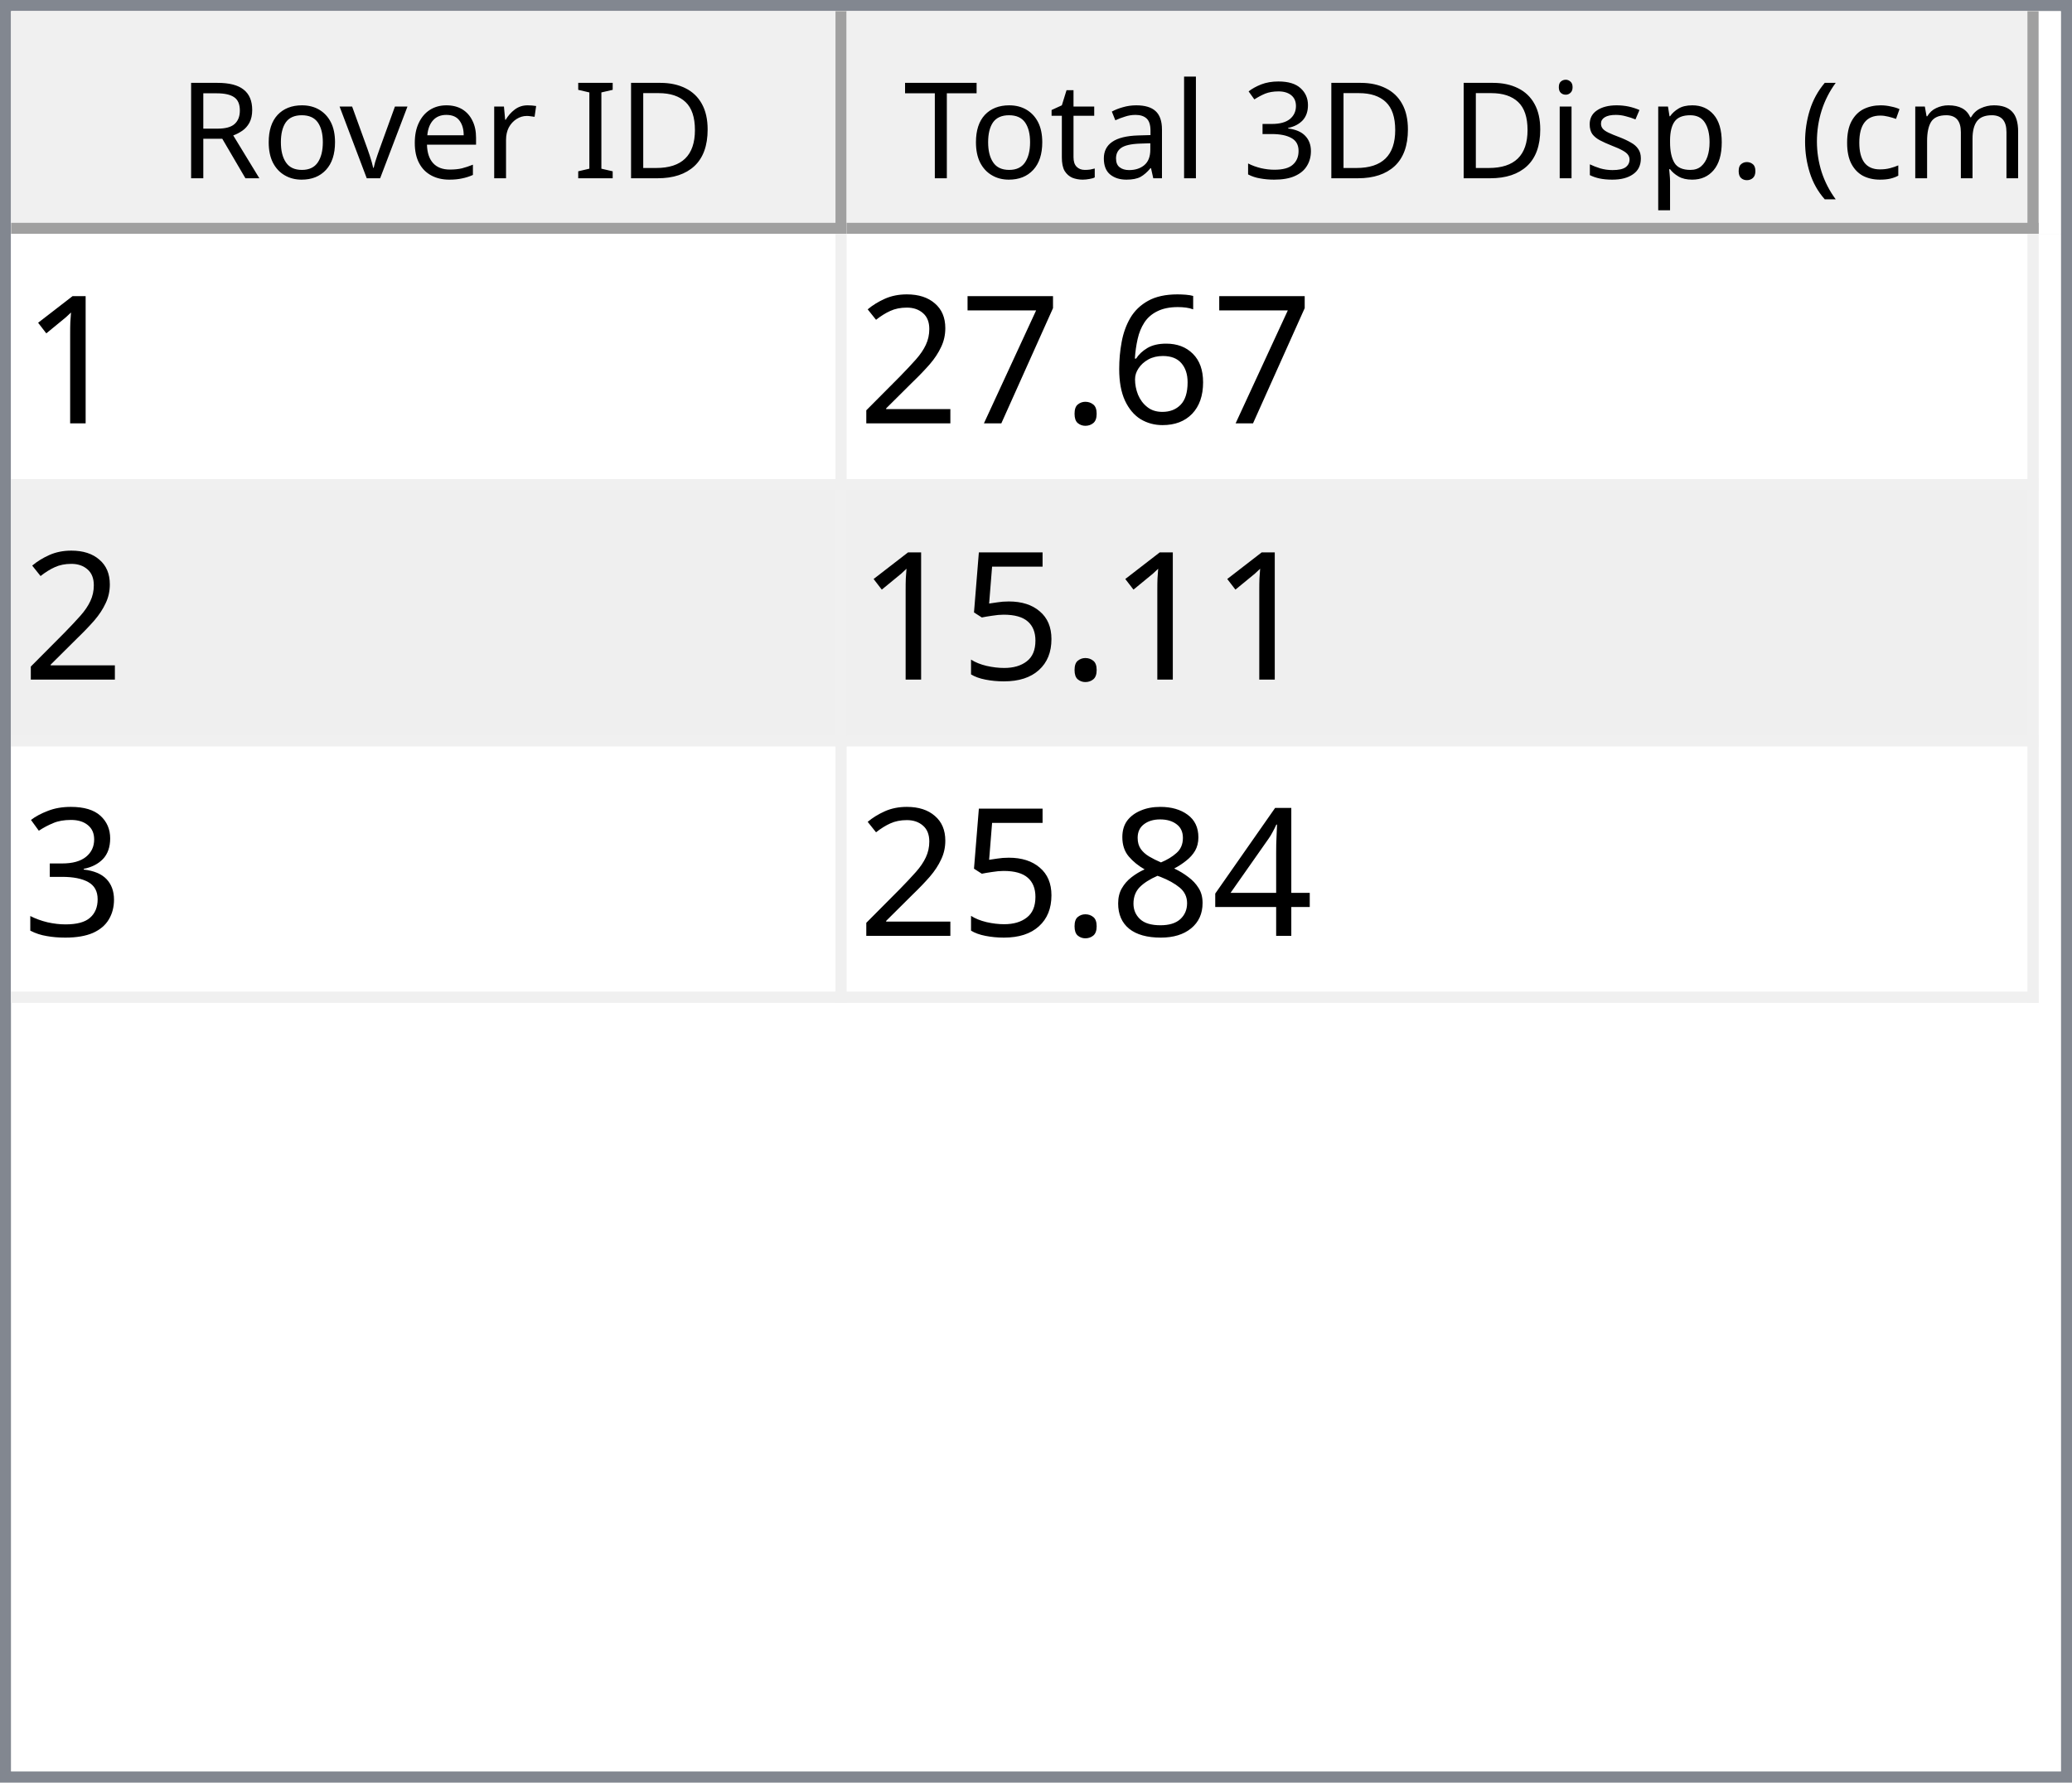
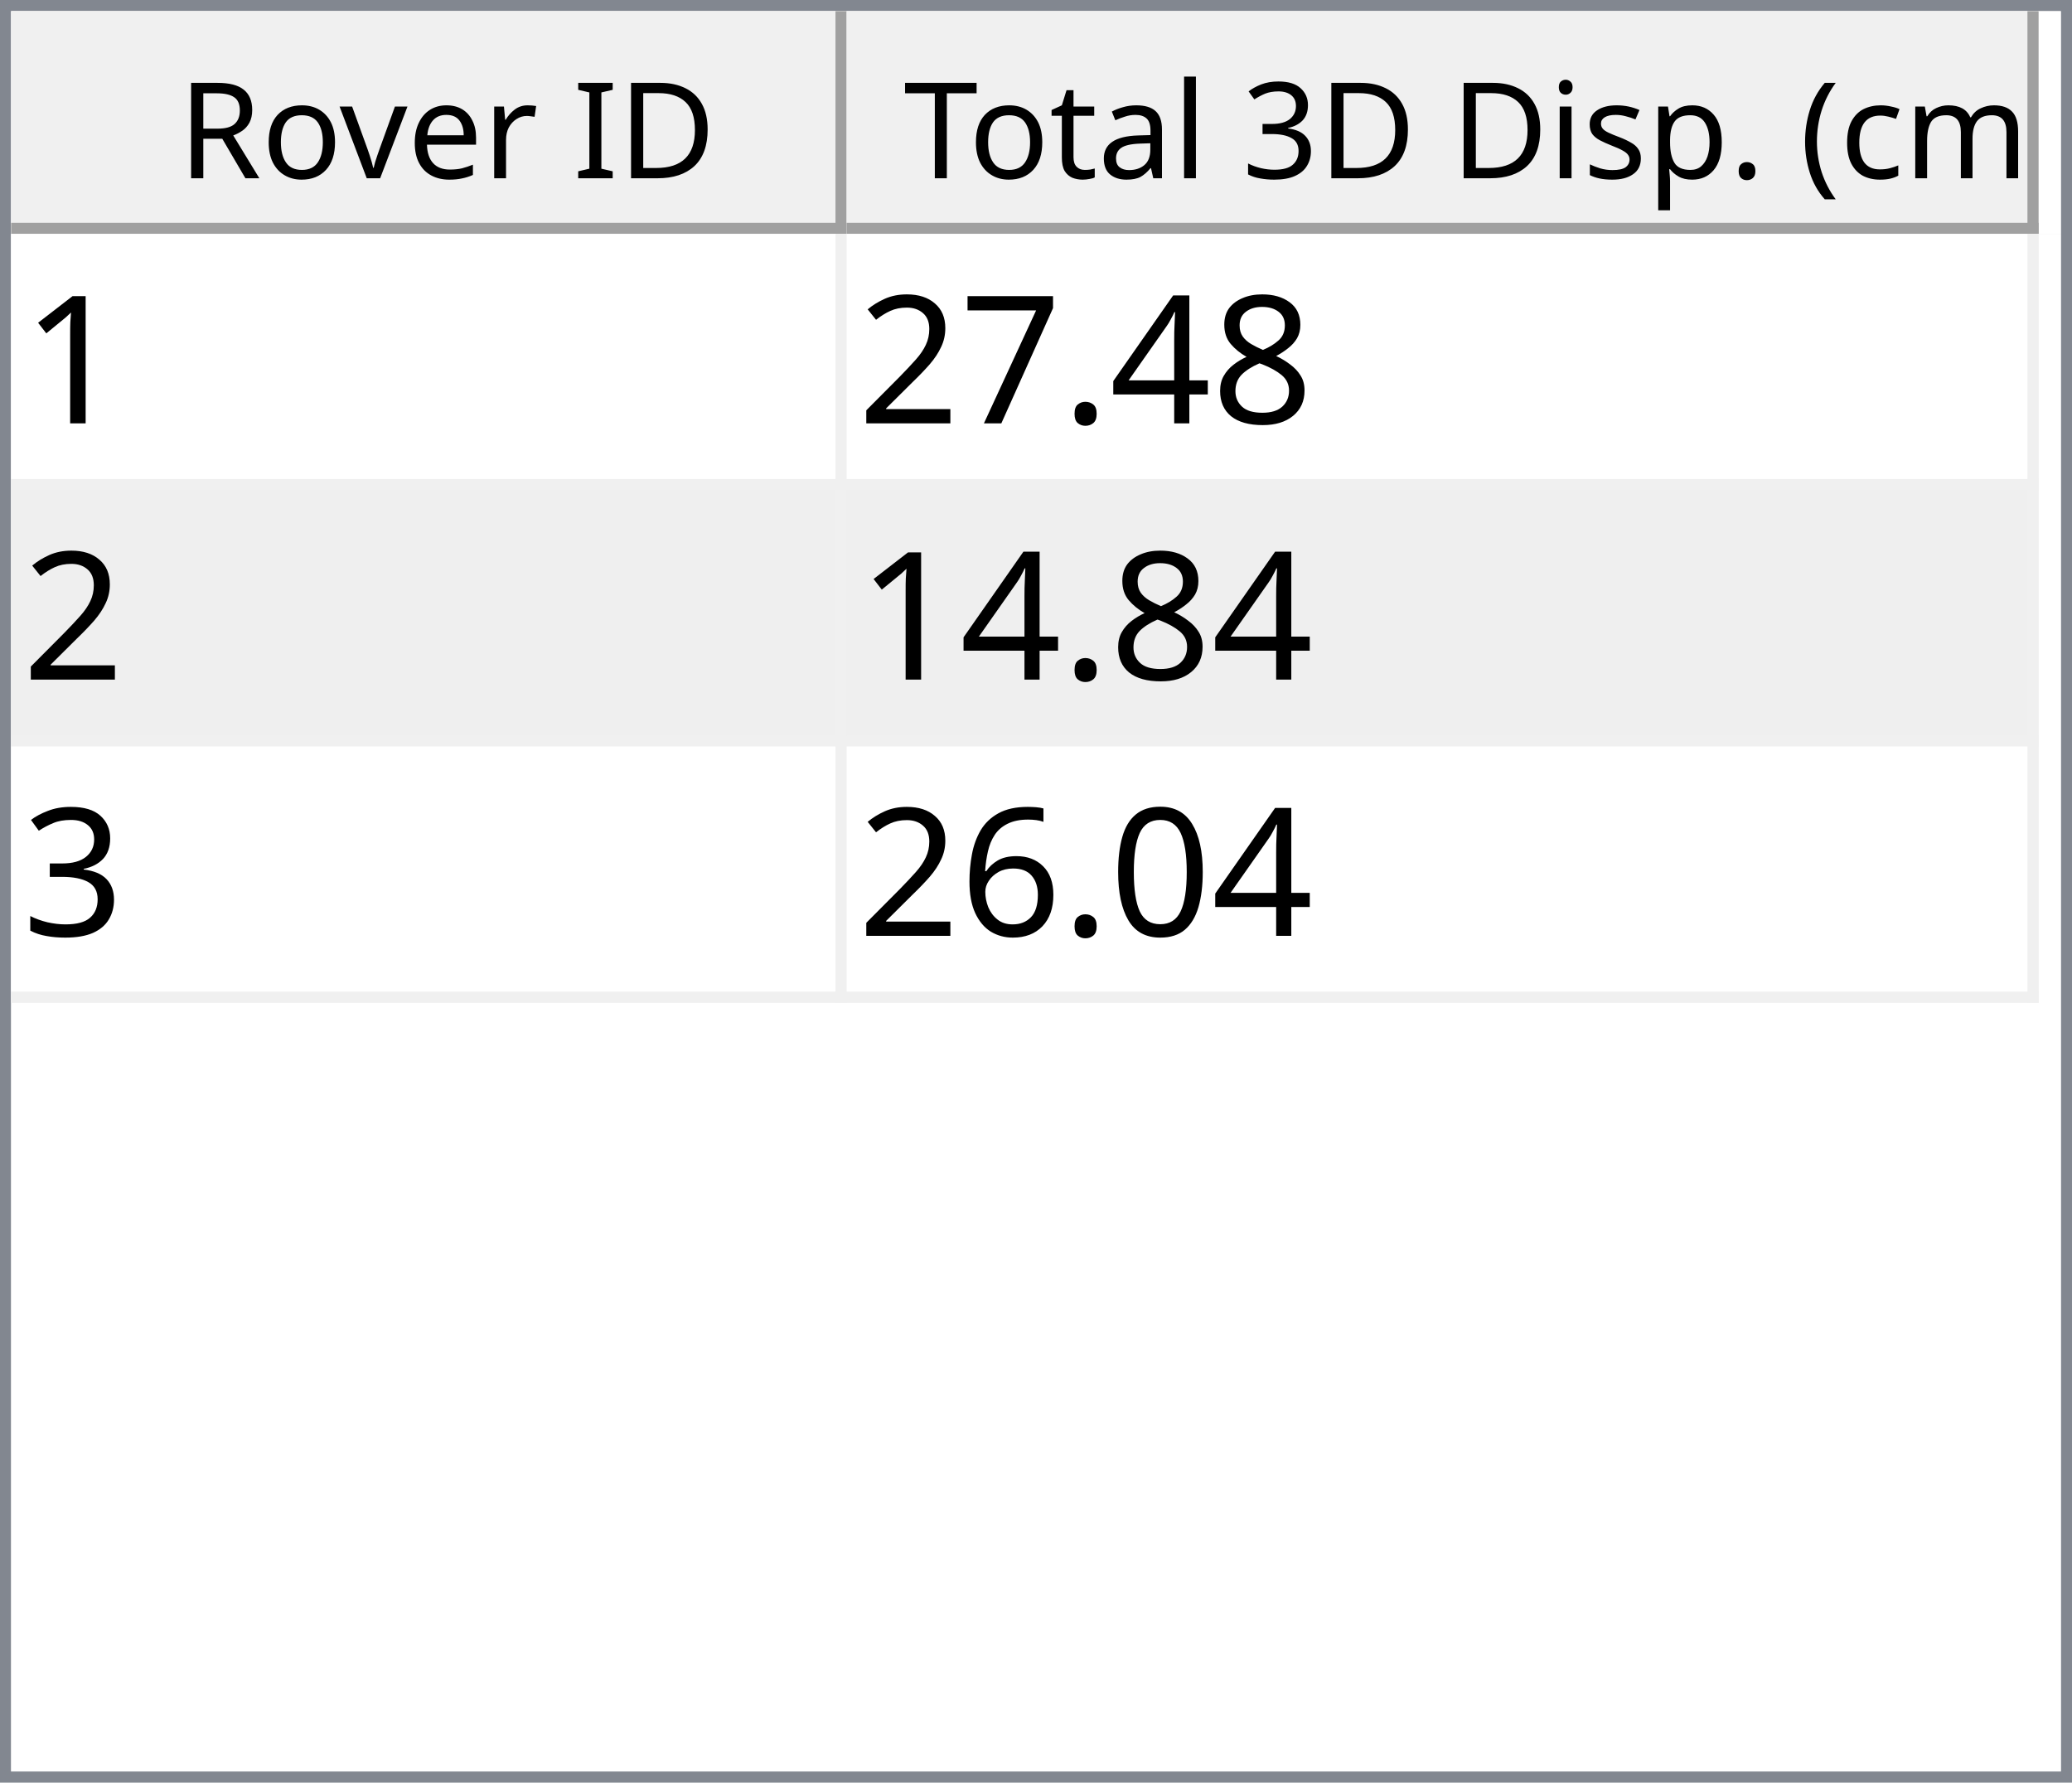
<svg xmlns="http://www.w3.org/2000/svg" style="fill-opacity:1; color-rendering:auto; color-interpolation:auto; text-rendering:auto; stroke:black; stroke-linecap:square; stroke-miterlimit:10; shape-rendering:auto; stroke-opacity:1; fill:black; stroke-dasharray:none; font-weight:normal; stroke-width:1; font-family:'Dialog'; font-style:normal; stroke-linejoin:miter; font-size:12px; stroke-dashoffset:0; image-rendering:auto;" width="186" height="160">
  <defs id="genericDefs" />
  <g>
    <defs id="defs1">
      <clipPath clipPathUnits="userSpaceOnUse" id="clipPath1">
        <path d="M0 0 L186 0 L186 160 L0 160 L0 0 Z" />
      </clipPath>
      <clipPath clipPathUnits="userSpaceOnUse" id="clipPath2">
        <path d="M0 0 L0 160 L186 160 L186 0 Z" />
      </clipPath>
      <clipPath clipPathUnits="userSpaceOnUse" id="clipPath3">
        <path d="M0 0 L0 20 L184 20 L184 0 Z" />
      </clipPath>
      <clipPath clipPathUnits="userSpaceOnUse" id="clipPath4">
        <path d="M0 0 L0 20 L75 20 L75 0 Z" />
      </clipPath>
      <clipPath clipPathUnits="userSpaceOnUse" id="clipPath5">
        <path d="M1 1 L1 19 L74 19 L74 1 Z" />
      </clipPath>
      <clipPath clipPathUnits="userSpaceOnUse" id="clipPath6">
        <path d="M0 0 L0 18 L73 18 L73 0 Z" />
      </clipPath>
      <clipPath clipPathUnits="userSpaceOnUse" id="clipPath7">
        <path d="M-0.5 -0.5 L-0.5 19.5 L74.5 19.5 L74.5 -0.5 Z" />
      </clipPath>
      <clipPath clipPathUnits="userSpaceOnUse" id="clipPath8">
        <path d="M0 0 L0 20 L107 20 L107 0 Z" />
      </clipPath>
      <clipPath clipPathUnits="userSpaceOnUse" id="clipPath9">
        <path d="M1 1 L1 19 L106 19 L106 1 Z" />
      </clipPath>
      <clipPath clipPathUnits="userSpaceOnUse" id="clipPath10">
        <path d="M0 0 L0 18 L105 18 L105 0 Z" />
      </clipPath>
      <clipPath clipPathUnits="userSpaceOnUse" id="clipPath11">
        <path d="M-0.5 -0.5 L-0.5 19.5 L106.5 19.5 L106.5 -0.5 Z" />
      </clipPath>
      <clipPath clipPathUnits="userSpaceOnUse" id="clipPath12">
        <path d="M0 0 L0 138 L184 138 L184 0 Z" />
      </clipPath>
      <clipPath clipPathUnits="userSpaceOnUse" id="clipPath13">
        <path d="M0 0 L0 69 L182 69 L182 0 Z" />
      </clipPath>
      <clipPath clipPathUnits="userSpaceOnUse" id="clipPath14">
        <path d="M-0.5 -0.5 L-0.5 68.5 L181.5 68.5 L181.5 -0.5 Z" />
      </clipPath>
      <clipPath clipPathUnits="userSpaceOnUse" id="clipPath15">
        <path d="M0 0 L0 22 L74 22 L74 0 Z" />
      </clipPath>
      <clipPath clipPathUnits="userSpaceOnUse" id="clipPath16">
        <path d="M0 0 L0 22 L106 22 L106 0 Z" />
      </clipPath>
      <font horiz-adv-x="64.551" id="font1">
        <font-face ascent="107.91" descent="25.098" units-per-em="100" style="font-style:normal; font-family:Segoe UI; font-weight:normal;" />
        <missing-glyph horiz-adv-x="64.551" d="M8.109 0 L8.109 68.266 L56.453 68.266 L56.453 0 L8.109 0 ZM15.328 7.234 L49.219 7.234 L49.219 61.031 L15.328 61.031 L15.328 7.234 Z" />
        <glyph unicode="D" horiz-adv-x="70.117" d="M9.188 0 L9.188 70.016 L28.516 70.016 Q65.531 70.016 65.531 35.891 Q65.531 19.672 55.25 9.836 Q44.969 0 27.734 0 L9.188 0 ZM17.391 62.594 L17.391 7.422 L27.828 7.422 Q41.609 7.422 49.273 14.797 Q56.938 22.172 56.938 35.688 Q56.938 62.594 28.328 62.594 L17.391 62.594 Z" />
        <glyph unicode="I" horiz-adv-x="26.611" d="M17.391 0 L9.188 0 L9.188 70.016 L17.391 70.016 L17.391 0 Z" />
        <glyph unicode=" " horiz-adv-x="27.393" d="" />
        <glyph unicode="r" horiz-adv-x="34.766" d="M34.188 41.891 Q32.078 43.5 28.125 43.5 Q23 43.5 19.555 38.672 Q16.109 33.844 16.109 25.484 L16.109 0 L8.109 0 L8.109 50 L16.109 50 L16.109 39.703 L16.312 39.703 Q18.016 44.969 21.531 47.922 Q25.047 50.875 29.391 50.875 Q32.516 50.875 34.188 50.203 L34.188 41.891 Z" />
        <glyph unicode="e" horiz-adv-x="52.295" d="M48.297 23 L12.984 23 Q13.188 14.656 17.484 10.109 Q21.781 5.562 29.297 5.562 Q37.75 5.562 44.828 11.141 L44.828 3.609 Q38.234 -1.172 27.391 -1.172 Q16.797 -1.172 10.742 5.641 Q4.688 12.453 4.688 24.812 Q4.688 36.469 11.305 43.82 Q17.922 51.172 27.734 51.172 Q37.547 51.172 42.922 44.828 Q48.297 38.484 48.297 27.203 L48.297 23 ZM40.094 29.781 Q40.047 36.719 36.75 40.578 Q33.453 44.438 27.594 44.438 Q21.922 44.438 17.969 40.383 Q14.016 36.328 13.094 29.781 L40.094 29.781 Z" />
        <glyph unicode="v" horiz-adv-x="47.9" d="M47.406 50 L27.484 0 L19.625 0 L0.688 50 L9.469 50 L22.172 13.672 Q23.578 9.672 23.922 6.688 L24.125 6.688 Q24.609 10.453 25.688 13.484 L38.969 50 L47.406 50 Z" />
        <glyph unicode="o" horiz-adv-x="58.594" d="M29 -1.172 Q17.922 -1.172 11.305 5.836 Q4.688 12.844 4.688 24.422 Q4.688 37.016 11.57 44.094 Q18.453 51.172 30.172 51.172 Q41.359 51.172 47.633 44.289 Q53.906 37.406 53.906 25.203 Q53.906 13.234 47.141 6.031 Q40.375 -1.172 29 -1.172 ZM29.594 44.438 Q21.875 44.438 17.383 39.188 Q12.891 33.938 12.891 24.703 Q12.891 15.828 17.43 10.695 Q21.969 5.562 29.594 5.562 Q37.359 5.562 41.531 10.594 Q45.703 15.625 45.703 24.906 Q45.703 34.281 41.531 39.359 Q37.359 44.438 29.594 44.438 Z" />
        <glyph unicode="R" horiz-adv-x="59.814" d="M59.375 0 L49.609 0 L37.891 19.625 Q36.281 22.359 34.766 24.289 Q33.25 26.219 31.664 27.438 Q30.078 28.656 28.25 29.219 Q26.422 29.781 24.125 29.781 L17.391 29.781 L17.391 0 L9.188 0 L9.188 70.016 L30.078 70.016 Q34.672 70.016 38.555 68.867 Q42.438 67.719 45.289 65.375 Q48.141 63.031 49.758 59.547 Q51.375 56.062 51.375 51.375 Q51.375 47.703 50.273 44.656 Q49.172 41.609 47.148 39.211 Q45.125 36.812 42.266 35.133 Q39.406 33.453 35.844 32.516 L35.844 32.328 Q37.594 31.547 38.891 30.547 Q40.188 29.547 41.359 28.18 Q42.531 26.812 43.68 25.078 Q44.828 23.344 46.234 21.047 L59.375 0 ZM17.391 62.594 L17.391 37.203 L28.516 37.203 Q31.594 37.203 34.203 38.133 Q36.812 39.062 38.719 40.797 Q40.625 42.531 41.703 45.047 Q42.781 47.562 42.781 50.688 Q42.781 56.297 39.141 59.445 Q35.5 62.594 28.609 62.594 L17.391 62.594 Z" />
        <glyph unicode=")" horiz-adv-x="30.176" d="M8.297 -15.922 L1.172 -15.922 Q16.406 2.344 16.406 26.812 Q16.406 51.469 1.078 70.016 L8.297 70.016 Q23.531 52.156 23.531 26.703 Q23.531 1.375 8.297 -15.922 Z" />
        <glyph unicode="m" horiz-adv-x="86.133" d="M79.109 0 L71.094 0 L71.094 28.719 Q71.094 37.016 68.531 40.727 Q65.969 44.438 59.906 44.438 Q54.781 44.438 51.195 39.75 Q47.609 35.062 47.609 28.516 L47.609 0 L39.594 0 L39.594 29.688 Q39.594 44.438 28.219 44.438 Q22.953 44.438 19.531 40.016 Q16.109 35.594 16.109 28.516 L16.109 0 L8.109 0 L8.109 50 L16.109 50 L16.109 42.094 L16.312 42.094 Q21.625 51.172 31.844 51.172 Q36.969 51.172 40.773 48.312 Q44.578 45.453 46 40.828 Q51.562 51.172 62.594 51.172 Q79.109 51.172 79.109 30.812 L79.109 0 Z" />
        <glyph unicode="c" horiz-adv-x="46.191" d="M42.188 2.297 Q36.422 -1.172 28.516 -1.172 Q17.828 -1.172 11.258 5.789 Q4.688 12.75 4.688 23.828 Q4.688 36.188 11.766 43.68 Q18.844 51.172 30.672 51.172 Q37.25 51.172 42.281 48.734 L42.281 40.531 Q36.719 44.438 30.375 44.438 Q22.703 44.438 17.797 38.945 Q12.891 33.453 12.891 24.516 Q12.891 15.719 17.508 10.641 Q22.125 5.562 29.891 5.562 Q36.422 5.562 42.188 9.906 L42.188 2.297 Z" />
        <glyph unicode="(" horiz-adv-x="30.176" d="M29.109 -15.922 L21.969 -15.922 Q6.844 1.375 6.844 26.703 Q6.844 52.156 21.969 70.016 L29.203 70.016 Q13.875 51.469 13.875 26.812 Q13.875 2.344 29.109 -15.922 Z" />
        <glyph unicode="." horiz-adv-x="21.68" d="M10.891 -1.078 Q8.641 -1.078 7.055 0.539 Q5.469 2.156 5.469 4.391 Q5.469 6.641 7.055 8.273 Q8.641 9.906 10.891 9.906 Q13.188 9.906 14.797 8.273 Q16.406 6.641 16.406 4.391 Q16.406 2.156 14.797 0.539 Q13.188 -1.078 10.891 -1.078 Z" />
        <glyph unicode="p" horiz-adv-x="58.789" d="M16.312 7.234 L16.109 7.234 L16.109 -23 L8.109 -23 L8.109 50 L16.109 50 L16.109 41.219 L16.312 41.219 Q22.219 51.172 33.594 51.172 Q43.266 51.172 48.688 44.461 Q54.109 37.75 54.109 26.469 Q54.109 13.922 48 6.375 Q41.891 -1.172 31.297 -1.172 Q21.578 -1.172 16.312 7.234 ZM16.109 27.391 L16.109 20.406 Q16.109 14.203 20.141 9.883 Q24.172 5.562 30.375 5.562 Q37.641 5.562 41.773 11.133 Q45.906 16.703 45.906 26.609 Q45.906 34.969 42.047 39.703 Q38.188 44.438 31.594 44.438 Q24.609 44.438 20.359 39.578 Q16.109 34.719 16.109 27.391 Z" />
        <glyph unicode="s" horiz-adv-x="42.432" d="M5.078 1.812 L5.078 10.406 Q11.625 5.562 19.484 5.562 Q30.031 5.562 30.031 12.594 Q30.031 14.594 29.125 15.992 Q28.219 17.391 26.68 18.461 Q25.141 19.531 23.07 20.383 Q21 21.234 18.609 22.172 Q15.281 23.484 12.766 24.828 Q10.25 26.172 8.57 27.859 Q6.891 29.547 6.031 31.695 Q5.172 33.844 5.172 36.719 Q5.172 40.234 6.789 42.945 Q8.406 45.656 11.086 47.484 Q13.766 49.312 17.211 50.242 Q20.656 51.172 24.312 51.172 Q30.812 51.172 35.938 48.922 L35.938 40.828 Q30.422 44.438 23.25 44.438 Q21 44.438 19.195 43.922 Q17.391 43.406 16.094 42.477 Q14.797 41.547 14.086 40.258 Q13.375 38.969 13.375 37.406 Q13.375 35.453 14.086 34.133 Q14.797 32.812 16.164 31.789 Q17.531 30.766 19.484 29.938 Q21.438 29.109 23.922 28.125 Q27.25 26.859 29.883 25.516 Q32.516 24.172 34.375 22.484 Q36.234 20.797 37.234 18.602 Q38.234 16.406 38.234 13.375 Q38.234 9.672 36.602 6.938 Q34.969 4.203 32.234 2.398 Q29.5 0.594 25.93 -0.289 Q22.359 -1.172 18.453 -1.172 Q10.75 -1.172 5.078 1.812 Z" />
        <glyph unicode="i" horiz-adv-x="24.219" d="M12.203 62.703 Q10.062 62.703 8.547 64.164 Q7.031 65.625 7.031 67.875 Q7.031 70.125 8.547 71.609 Q10.062 73.094 12.203 73.094 Q14.406 73.094 15.945 71.609 Q17.484 70.125 17.484 67.875 Q17.484 65.719 15.945 64.211 Q14.406 62.703 12.203 62.703 ZM16.109 0 L8.109 0 L8.109 50 L16.109 50 L16.109 0 Z" />
        <glyph unicode="3" horiz-adv-x="53.906" d="M46.531 19.828 Q46.531 15.094 44.75 11.211 Q42.969 7.328 39.719 4.57 Q36.469 1.812 31.93 0.297 Q27.391 -1.219 21.922 -1.219 Q11.922 -1.219 6 2.594 L6 11.188 Q13.094 5.609 22.219 5.609 Q25.875 5.609 28.828 6.539 Q31.781 7.469 33.906 9.227 Q36.031 10.984 37.18 13.477 Q38.328 15.969 38.328 19.094 Q38.328 32.812 18.797 32.812 L12.984 32.812 L12.984 39.594 L18.5 39.594 Q35.797 39.594 35.797 52.484 Q35.797 64.406 22.609 64.406 Q15.188 64.406 8.688 59.422 L8.688 67.188 Q15.375 71.188 24.609 71.188 Q29 71.188 32.57 69.969 Q36.141 68.75 38.68 66.555 Q41.219 64.359 42.609 61.281 Q44 58.203 44 54.5 Q44 40.672 30.031 36.719 L30.031 36.531 Q33.594 36.141 36.625 34.797 Q39.656 33.453 41.852 31.305 Q44.047 29.156 45.289 26.25 Q46.531 23.344 46.531 19.828 Z" />
        <glyph unicode="l" horiz-adv-x="24.219" d="M16.109 0 L8.109 0 L8.109 74.031 L16.109 74.031 L16.109 0 Z" />
        <glyph unicode="a" horiz-adv-x="50.879" d="M43.891 0 L35.891 0 L35.891 7.812 L35.688 7.812 Q30.469 -1.172 20.312 -1.172 Q12.844 -1.172 8.617 2.781 Q4.391 6.734 4.391 13.281 Q4.391 27.297 20.906 29.594 L35.891 31.688 Q35.891 44.438 25.594 44.438 Q16.547 44.438 9.281 38.281 L9.281 46.484 Q16.656 51.172 26.266 51.172 Q43.891 51.172 43.891 32.516 L43.891 0 ZM35.891 25.297 L23.828 23.641 Q18.266 22.859 15.43 20.875 Q12.594 18.891 12.594 13.875 Q12.594 10.203 15.211 7.883 Q17.828 5.562 22.172 5.562 Q28.125 5.562 32.008 9.742 Q35.891 13.922 35.891 20.312 L35.891 25.297 Z" />
        <glyph unicode="t" horiz-adv-x="33.887" d="M31.297 0.484 Q28.469 -1.078 23.828 -1.078 Q10.688 -1.078 10.688 13.578 L10.688 43.172 L2.094 43.172 L2.094 50 L10.688 50 L10.688 62.203 L18.703 64.797 L18.703 50 L31.297 50 L31.297 43.172 L18.703 43.172 L18.703 14.984 Q18.703 9.969 20.414 7.82 Q22.125 5.672 26.078 5.672 Q29.109 5.672 31.297 7.328 L31.297 0.484 Z" />
        <glyph unicode="T" horiz-adv-x="52.393" d="M50.594 62.594 L30.375 62.594 L30.375 0 L22.172 0 L22.172 62.594 L2 62.594 L2 70.016 L50.594 70.016 L50.594 62.594 Z" />
      </font>
      <font horiz-adv-x="75.0" id="font2">
        <font-face ascent="100.537" descent="21.973" units-per-em="100" style="font-style:normal; font-family:sans-serif; font-weight:normal;" />
        <missing-glyph horiz-adv-x="75.0" d="M12.5 0 L12.5 62.5 L62.5 62.5 L62.5 0 L12.5 0 ZM14.062 1.562 L60.938 1.562 L60.938 60.938 L14.062 60.938 L14.062 1.562 Z" />
        <glyph unicode="1" horiz-adv-x="55.615" d="M37.25 0 L28.469 0 L28.469 56 Q25.297 52.984 20.141 49.953 Q14.984 46.922 10.891 45.406 L10.891 53.906 Q18.266 57.375 23.781 62.305 Q29.297 67.234 31.594 71.875 L37.25 71.875 L37.25 0 Z" />
-         <glyph unicode="6" horiz-adv-x="55.615" d="M49.75 54.047 L41.016 53.375 Q39.844 58.547 37.703 60.891 Q34.125 64.656 28.906 64.656 Q24.703 64.656 21.531 62.312 Q17.391 59.281 14.992 53.469 Q12.594 47.656 12.5 36.922 Q15.672 41.75 20.266 44.094 Q24.859 46.438 29.891 46.438 Q38.672 46.438 44.852 39.969 Q51.031 33.5 51.031 23.25 Q51.031 16.5 48.125 10.719 Q45.219 4.938 40.141 1.859 Q35.062 -1.219 28.609 -1.219 Q17.625 -1.219 10.695 6.859 Q3.766 14.938 3.766 33.5 Q3.766 54.25 11.422 63.672 Q18.109 71.875 29.438 71.875 Q37.891 71.875 43.289 67.141 Q48.688 62.406 49.75 54.047 ZM13.875 23.188 Q13.875 18.656 15.797 14.508 Q17.719 10.359 21.188 8.18 Q24.656 6 28.469 6 Q34.031 6 38.039 10.492 Q42.047 14.984 42.047 22.703 Q42.047 30.125 38.086 34.398 Q34.125 38.672 28.125 38.672 Q22.172 38.672 18.023 34.398 Q13.875 30.125 13.875 23.188 Z" />
+         <glyph unicode="8" horiz-adv-x="55.615" d="M17.672 38.812 Q12.203 40.828 9.57 44.539 Q6.938 48.25 6.938 53.422 Q6.938 61.234 12.555 66.555 Q18.172 71.875 27.484 71.875 Q36.859 71.875 42.578 66.43 Q48.297 60.984 48.297 53.172 Q48.297 48.188 45.68 44.508 Q43.062 40.828 37.75 38.812 Q44.344 36.672 47.781 31.883 Q51.219 27.094 51.219 20.453 Q51.219 11.281 44.727 5.031 Q38.234 -1.219 27.641 -1.219 Q17.047 -1.219 10.547 5.055 Q4.047 11.328 4.047 20.703 Q4.047 27.688 7.594 32.398 Q11.141 37.109 17.672 38.812 ZM15.922 53.719 Q15.922 48.641 19.195 45.414 Q22.469 42.188 27.688 42.188 Q32.766 42.188 36.016 45.383 Q39.266 48.578 39.266 53.219 Q39.266 58.062 35.914 61.359 Q32.562 64.656 27.594 64.656 Q22.562 64.656 19.242 61.43 Q15.922 58.203 15.922 53.719 ZM13.094 20.656 Q13.094 16.891 14.875 13.375 Q16.656 9.859 20.172 7.93 Q23.688 6 27.734 6 Q34.031 6 38.133 10.055 Q42.234 14.109 42.234 20.359 Q42.234 26.703 38.016 30.859 Q33.797 35.016 27.438 35.016 Q21.234 35.016 17.164 30.914 Q13.094 26.812 13.094 20.656 Z" />
+         <glyph unicode="4" horiz-adv-x="55.615" d="M32.328 0 L32.328 17.141 L1.266 17.141 L1.266 25.203 L33.938 71.578 L41.109 71.578 L41.109 25.203 L50.781 25.203 L50.781 17.141 L41.109 17.141 L41.109 0 L32.328 0 ZM32.328 25.203 L32.328 57.469 L9.906 25.203 L32.328 25.203 Z" />
        <glyph unicode="." horiz-adv-x="27.783" d="M9.078 0 L9.078 10.016 L19.094 10.016 L19.094 0 L9.078 0 Z" />
        <glyph unicode="7" horiz-adv-x="55.615" d="M4.734 62.203 L4.734 70.656 L51.078 70.656 L51.078 63.812 Q44.234 56.547 37.523 44.484 Q30.812 32.422 27.156 19.672 Q24.516 10.688 23.781 0 L14.75 0 Q14.891 8.453 18.062 20.414 Q21.234 32.375 27.172 43.484 Q33.109 54.594 39.797 62.203 L4.734 62.203 Z" />
        <glyph unicode="2" horiz-adv-x="55.615" d="M50.344 8.453 L50.344 0 L3.031 0 Q2.938 3.172 4.047 6.109 Q5.859 10.938 9.836 15.625 Q13.812 20.312 21.344 26.469 Q33.016 36.031 37.117 41.625 Q41.219 47.219 41.219 52.203 Q41.219 57.422 37.477 61.008 Q33.734 64.594 27.734 64.594 Q21.391 64.594 17.578 60.789 Q13.766 56.984 13.719 50.25 L4.688 51.172 Q5.609 61.281 11.664 66.578 Q17.719 71.875 27.938 71.875 Q38.234 71.875 44.242 66.164 Q50.25 60.453 50.25 52 Q50.25 47.703 48.492 43.555 Q46.734 39.406 42.656 34.812 Q38.578 30.219 29.109 22.219 Q21.188 15.578 18.945 13.211 Q16.703 10.844 15.234 8.453 L50.344 8.453 Z" />
-         <glyph unicode="5" horiz-adv-x="55.615" d="M4.156 18.75 L13.375 19.531 Q14.406 12.797 18.141 9.398 Q21.875 6 27.156 6 Q33.5 6 37.891 10.789 Q42.281 15.578 42.281 23.484 Q42.281 31 38.062 35.352 Q33.844 39.703 27 39.703 Q22.75 39.703 19.336 37.773 Q15.922 35.844 13.969 32.766 L5.719 33.844 L12.641 70.609 L48.25 70.609 L48.25 62.203 L19.672 62.203 L15.828 42.969 Q22.266 47.469 29.344 47.469 Q38.719 47.469 45.164 40.969 Q51.609 34.469 51.609 24.266 Q51.609 14.547 45.953 7.469 Q39.062 -1.219 27.156 -1.219 Q17.391 -1.219 11.211 4.25 Q5.031 9.719 4.156 18.75 Z" />
        <glyph unicode="3" horiz-adv-x="55.615" d="M4.203 18.891 L12.984 20.062 Q14.5 12.594 18.141 9.297 Q21.781 6 27 6 Q33.203 6 37.477 10.297 Q41.75 14.594 41.75 20.953 Q41.75 27 37.797 30.93 Q33.844 34.859 27.734 34.859 Q25.25 34.859 21.531 33.891 L22.516 41.609 Q23.391 41.5 23.922 41.5 Q29.547 41.5 34.039 44.43 Q38.531 47.359 38.531 53.469 Q38.531 58.297 35.258 61.477 Q31.984 64.656 26.812 64.656 Q21.688 64.656 18.266 61.43 Q14.844 58.203 13.875 51.766 L5.078 53.328 Q6.688 62.156 12.398 67.016 Q18.109 71.875 26.609 71.875 Q32.469 71.875 37.398 69.359 Q42.328 66.844 44.945 62.5 Q47.562 58.156 47.562 53.266 Q47.562 48.641 45.07 44.828 Q42.578 41.016 37.703 38.766 Q44.047 37.312 47.562 32.695 Q51.078 28.078 51.078 21.141 Q51.078 11.766 44.242 5.25 Q37.406 -1.266 26.953 -1.266 Q17.531 -1.266 11.305 4.352 Q5.078 9.969 4.203 18.891 Z" />
-         <glyph unicode="4" horiz-adv-x="55.615" d="M32.328 0 L32.328 17.141 L1.266 17.141 L1.266 25.203 L33.938 71.578 L41.109 71.578 L41.109 25.203 L50.781 25.203 L50.781 17.141 L41.109 17.141 L41.109 0 L32.328 0 ZM32.328 25.203 L32.328 57.469 L9.906 25.203 L32.328 25.203 Z" />
-         <glyph unicode="8" horiz-adv-x="55.615" d="M17.672 38.812 Q12.203 40.828 9.57 44.539 Q6.938 48.25 6.938 53.422 Q6.938 61.234 12.555 66.555 Q18.172 71.875 27.484 71.875 Q36.859 71.875 42.578 66.43 Q48.297 60.984 48.297 53.172 Q48.297 48.188 45.68 44.508 Q43.062 40.828 37.75 38.812 Q44.344 36.672 47.781 31.883 Q51.219 27.094 51.219 20.453 Q51.219 11.281 44.727 5.031 Q38.234 -1.219 27.641 -1.219 Q17.047 -1.219 10.547 5.055 Q4.047 11.328 4.047 20.703 Q4.047 27.688 7.594 32.398 Q11.141 37.109 17.672 38.812 ZM15.922 53.719 Q15.922 48.641 19.195 45.414 Q22.469 42.188 27.688 42.188 Q32.766 42.188 36.016 45.383 Q39.266 48.578 39.266 53.219 Q39.266 58.062 35.914 61.359 Q32.562 64.656 27.594 64.656 Q22.562 64.656 19.242 61.43 Q15.922 58.203 15.922 53.719 ZM13.094 20.656 Q13.094 16.891 14.875 13.375 Q16.656 9.859 20.172 7.93 Q23.688 6 27.734 6 Q34.031 6 38.133 10.055 Q42.234 14.109 42.234 20.359 Q42.234 26.703 38.016 30.859 Q33.797 35.016 27.438 35.016 Q21.234 35.016 17.164 30.914 Q13.094 26.812 13.094 20.656 Z" />
+         <glyph unicode="0" horiz-adv-x="55.615" d="M4.156 35.297 Q4.156 48 6.766 55.742 Q9.375 63.484 14.523 67.68 Q19.672 71.875 27.484 71.875 Q33.25 71.875 37.594 69.555 Q41.938 67.234 44.773 62.867 Q47.609 58.5 49.219 52.227 Q50.828 45.953 50.828 35.297 Q50.828 22.703 48.242 14.969 Q45.656 7.234 40.508 3.008 Q35.359 -1.219 27.484 -1.219 Q17.141 -1.219 11.234 6.203 Q4.156 15.141 4.156 35.297 ZM13.188 35.297 Q13.188 17.672 17.312 11.836 Q21.438 6 27.484 6 Q33.547 6 37.672 11.859 Q41.797 17.719 41.797 35.297 Q41.797 52.984 37.672 58.789 Q33.547 64.594 27.391 64.594 Q21.344 64.594 17.719 59.469 Q13.188 52.938 13.188 35.297 Z" />
+         <glyph unicode="6" horiz-adv-x="55.615" d="M49.75 54.047 L41.016 53.375 Q39.844 58.547 37.703 60.891 Q34.125 64.656 28.906 64.656 Q24.703 64.656 21.531 62.312 Q17.391 59.281 14.992 53.469 Q12.594 47.656 12.5 36.922 Q15.672 41.75 20.266 44.094 Q24.859 46.438 29.891 46.438 Q38.672 46.438 44.852 39.969 Q51.031 33.5 51.031 23.25 Q51.031 16.5 48.125 10.719 Q45.219 4.938 40.141 1.859 Q35.062 -1.219 28.609 -1.219 Q17.625 -1.219 10.695 6.859 Q3.766 14.938 3.766 33.5 Q3.766 54.25 11.422 63.672 Q18.109 71.875 29.438 71.875 Q37.891 71.875 43.289 67.141 Q48.688 62.406 49.75 54.047 ZM13.875 23.188 Q13.875 18.656 15.797 14.508 Q17.719 10.359 21.188 8.18 Q24.656 6 28.469 6 Q34.031 6 38.039 10.492 Q42.047 14.984 42.047 22.703 Q42.047 30.125 38.086 34.398 Q34.125 38.672 28.125 38.672 Q22.172 38.672 18.023 34.398 Q13.875 30.125 13.875 23.188 Z" />
      </font>
    </defs>
    <g style="fill:white; stroke:white;">
      <rect x="0" y="0" width="186" style="clip-path:url(#clipPath1); stroke:none;" height="160" />
    </g>
    <g style="fill:white; text-rendering:optimizeSpeed; color-rendering:optimizeSpeed; image-rendering:optimizeSpeed; shape-rendering:crispEdges; stroke:white; color-interpolation:sRGB;">
      <rect x="0" width="186" height="160" y="0" style="stroke:none;" />
      <path style="stroke:none;" d="M0 160 L186 160 L186 0 L0 0 Z" />
    </g>
    <g style="fill:rgb(240,240,240); font-family:'Segoe UI'; stroke:rgb(240,240,240);">
      <rect x="0" y="0" width="186" style="clip-path:url(#clipPath2); stroke:none;" height="160" />
    </g>
    <g style="fill:rgb(130,135,144); font-family:'Segoe UI'; stroke:rgb(130,135,144);">
      <path d="M0 0 L186 0 L186 160 L0 160 L0 0 ZM1 1 L185 1 L185 159 L1 159 L1 1 Z" style="fill-rule:evenodd; clip-path:url(#clipPath2); stroke:none;" />
    </g>
    <g style="fill:white; font-family:'Segoe UI'; stroke:white;" transform="translate(1,1)">
      <rect x="0" y="0" width="184" style="clip-path:url(#clipPath3); stroke:none;" height="20" />
    </g>
    <g style="fill:rgb(240,240,240); font-family:'Segoe UI'; stroke:rgb(240,240,240);" transform="translate(1,1)">
      <rect x="0" y="0" width="75" style="clip-path:url(#clipPath4); stroke:none;" height="20" />
    </g>
    <g style="font-family:'Segoe UI';" transform="translate(2,2)">
      <text x="14" xml:space="preserve" y="14" style="clip-path:url(#clipPath6); stroke:none;">Rover ID</text>
    </g>
    <g style="fill:rgb(160,160,160); font-family:'Segoe UI'; stroke:rgb(160,160,160); stroke-linejoin:bevel;" transform="translate(1.5,1.5)">
      <line x1="74" x2="74" y1="0" style="fill:none; clip-path:url(#clipPath7);" y2="19" />
    </g>
    <g style="fill:rgb(160,160,160); font-family:'Segoe UI'; stroke:rgb(160,160,160); stroke-linejoin:bevel;" transform="matrix(1,0,0,1,1,1) translate(0.5,0.5)">
      <line x1="0" x2="74" y1="19" style="fill:none; clip-path:url(#clipPath7);" y2="19" />
    </g>
    <g style="fill:rgb(240,240,240); font-family:'Segoe UI'; stroke:rgb(240,240,240);" transform="translate(76,1)">
      <rect x="0" y="0" width="107" style="clip-path:url(#clipPath8); stroke:none;" height="20" />
    </g>
    <g style="font-family:'Segoe UI';" transform="translate(77,2)">
      <text x="1" xml:space="preserve" y="14" style="clip-path:url(#clipPath10); stroke:none;"> Total 3D Disp. (cm)</text>
    </g>
    <g style="fill:rgb(160,160,160); font-family:'Segoe UI'; stroke:rgb(160,160,160); stroke-linejoin:bevel;" transform="translate(76.5,1.5)">
      <line x1="106" x2="106" y1="0" style="fill:none; clip-path:url(#clipPath11);" y2="19" />
    </g>
    <g style="fill:rgb(160,160,160); font-family:'Segoe UI'; stroke:rgb(160,160,160); stroke-linejoin:bevel;" transform="matrix(1,0,0,1,76,1) translate(0.5,0.5)">
      <line x1="0" x2="106" y1="19" style="fill:none; clip-path:url(#clipPath11);" y2="19" />
    </g>
    <g style="fill:white; font-family:'Segoe UI'; stroke:white;" transform="translate(1,21)">
      <rect x="0" y="0" width="184" style="clip-path:url(#clipPath12); stroke:none;" height="138" />
    </g>
    <g style="fill:rgb(240,240,240); font-size:16px; font-family:sans-serif; stroke:rgb(240,240,240);" transform="translate(1,21)">
      <rect x="0" y="0" width="182" style="clip-path:url(#clipPath13); stroke:none;" height="69" />
      <line transform="translate(0.5,0.5)" x1="0" x2="181" y1="22" style="clip-path:url(#clipPath14); fill:none; stroke-linejoin:bevel;" y2="22" />
    </g>
    <g transform="matrix(1,0,0,1,1,21) translate(0.5,0.5)" style="fill:rgb(240,240,240); font-size:16px; font-family:sans-serif; stroke:rgb(240,240,240); stroke-linejoin:bevel;">
      <line x1="0" x2="181" y1="45" style="fill:none; clip-path:url(#clipPath14);" y2="45" />
    </g>
    <g transform="matrix(1,0,0,1,1,21) translate(0.5,0.5)" style="fill:rgb(240,240,240); font-size:16px; font-family:sans-serif; stroke:rgb(240,240,240); stroke-linejoin:bevel;">
      <line x1="0" x2="181" y1="68" style="fill:none; clip-path:url(#clipPath14);" y2="68" />
    </g>
    <g transform="matrix(1,0,0,1,1,21) translate(0.5,0.5)" style="fill:rgb(240,240,240); font-size:16px; font-family:sans-serif; stroke:rgb(240,240,240); stroke-linejoin:bevel;">
      <line x1="74" x2="74" y1="0" style="fill:none; clip-path:url(#clipPath14);" y2="68" />
    </g>
    <g transform="matrix(1,0,0,1,1,21) translate(0.5,0.5)" style="fill:rgb(240,240,240); font-size:16px; font-family:sans-serif; stroke:rgb(240,240,240); stroke-linejoin:bevel;">
      <line x1="181" x2="181" y1="0" style="fill:none; clip-path:url(#clipPath14);" y2="68" />
    </g>
    <g style="fill:white; font-size:16px; font-family:sans-serif; stroke:white;" transform="matrix(1,0,0,1,1,21)">
      <rect x="0" y="0" width="74" style="clip-path:url(#clipPath15); stroke:none;" height="22" />
      <text x="1" y="17" style="fill:black; clip-path:url(#clipPath15); stroke:none;" xml:space="preserve">1</text>
    </g>
    <g style="fill:white; font-size:16px; font-family:sans-serif; stroke:white;" transform="matrix(1,0,0,1,1,21) translate(75,0)">
      <rect x="0" y="0" width="106" style="clip-path:url(#clipPath16); stroke:none;" height="22" />
-       <text x="1" y="17" style="fill:black; clip-path:url(#clipPath16); stroke:none;" xml:space="preserve">27.67</text>
+       <text x="1" y="17" style="fill:black; clip-path:url(#clipPath16); stroke:none;" xml:space="preserve">27.48</text>
    </g>
    <g style="fill:rgb(239,239,239); font-size:16px; font-family:sans-serif; stroke:rgb(239,239,239);" transform="matrix(1,0,0,1,1,21) translate(0,23)">
      <rect x="0" y="0" width="74" style="clip-path:url(#clipPath15); stroke:none;" height="22" />
      <text x="1" y="17" style="fill:black; clip-path:url(#clipPath15); stroke:none;" xml:space="preserve">2</text>
    </g>
    <g style="fill:rgb(239,239,239); font-size:16px; font-family:sans-serif; stroke:rgb(239,239,239);" transform="matrix(1,0,0,1,1,21) translate(75,23)">
      <rect x="0" y="0" width="106" style="clip-path:url(#clipPath16); stroke:none;" height="22" />
-       <text x="1" y="17" style="fill:black; clip-path:url(#clipPath16); stroke:none;" xml:space="preserve">15.11</text>
+       <text x="1" y="17" style="fill:black; clip-path:url(#clipPath16); stroke:none;" xml:space="preserve">14.84</text>
    </g>
    <g style="fill:white; font-size:16px; font-family:sans-serif; stroke:white;" transform="matrix(1,0,0,1,1,21) translate(0,46)">
      <rect x="0" y="0" width="74" style="clip-path:url(#clipPath15); stroke:none;" height="22" />
      <text x="1" y="17" style="fill:black; clip-path:url(#clipPath15); stroke:none;" xml:space="preserve">3</text>
    </g>
    <g style="fill:white; font-size:16px; font-family:sans-serif; stroke:white;" transform="matrix(1,0,0,1,1,21) translate(75,46)">
      <rect x="0" y="0" width="106" style="clip-path:url(#clipPath16); stroke:none;" height="22" />
-       <text x="1" y="17" style="fill:black; clip-path:url(#clipPath16); stroke:none;" xml:space="preserve">25.84</text>
+       <text x="1" y="17" style="fill:black; clip-path:url(#clipPath16); stroke:none;" xml:space="preserve">26.04</text>
    </g>
  </g>
</svg>
